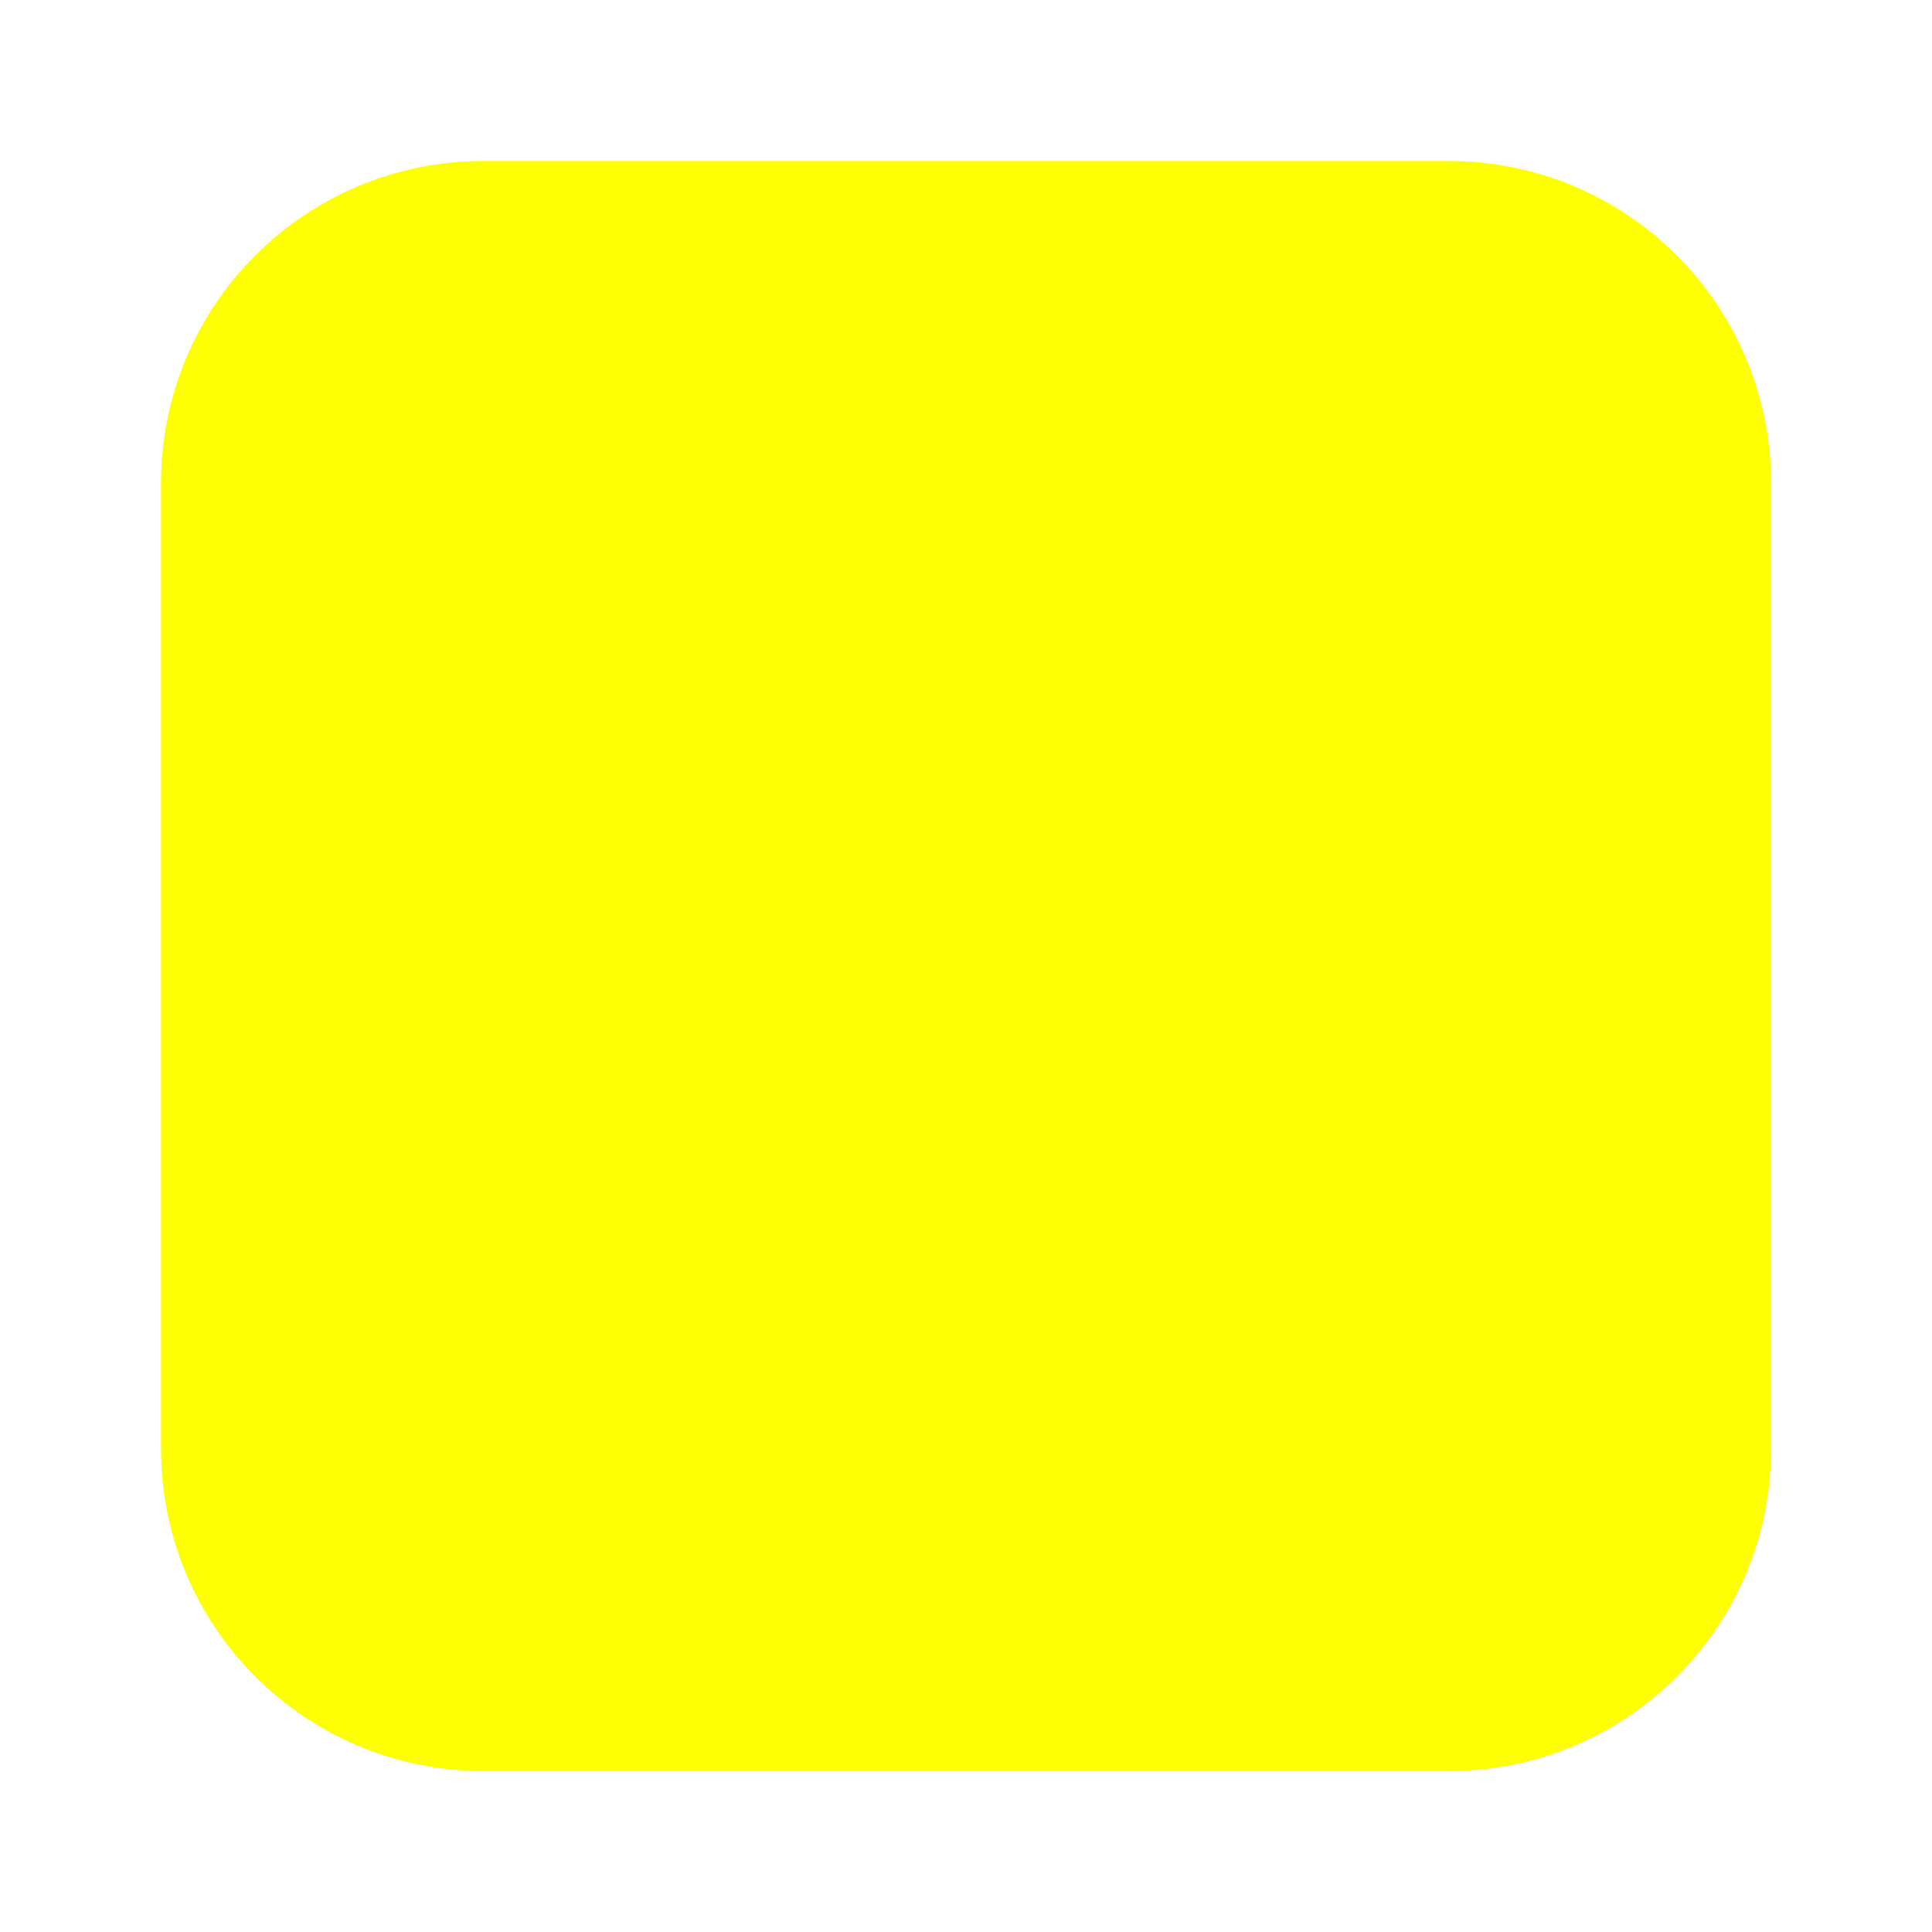
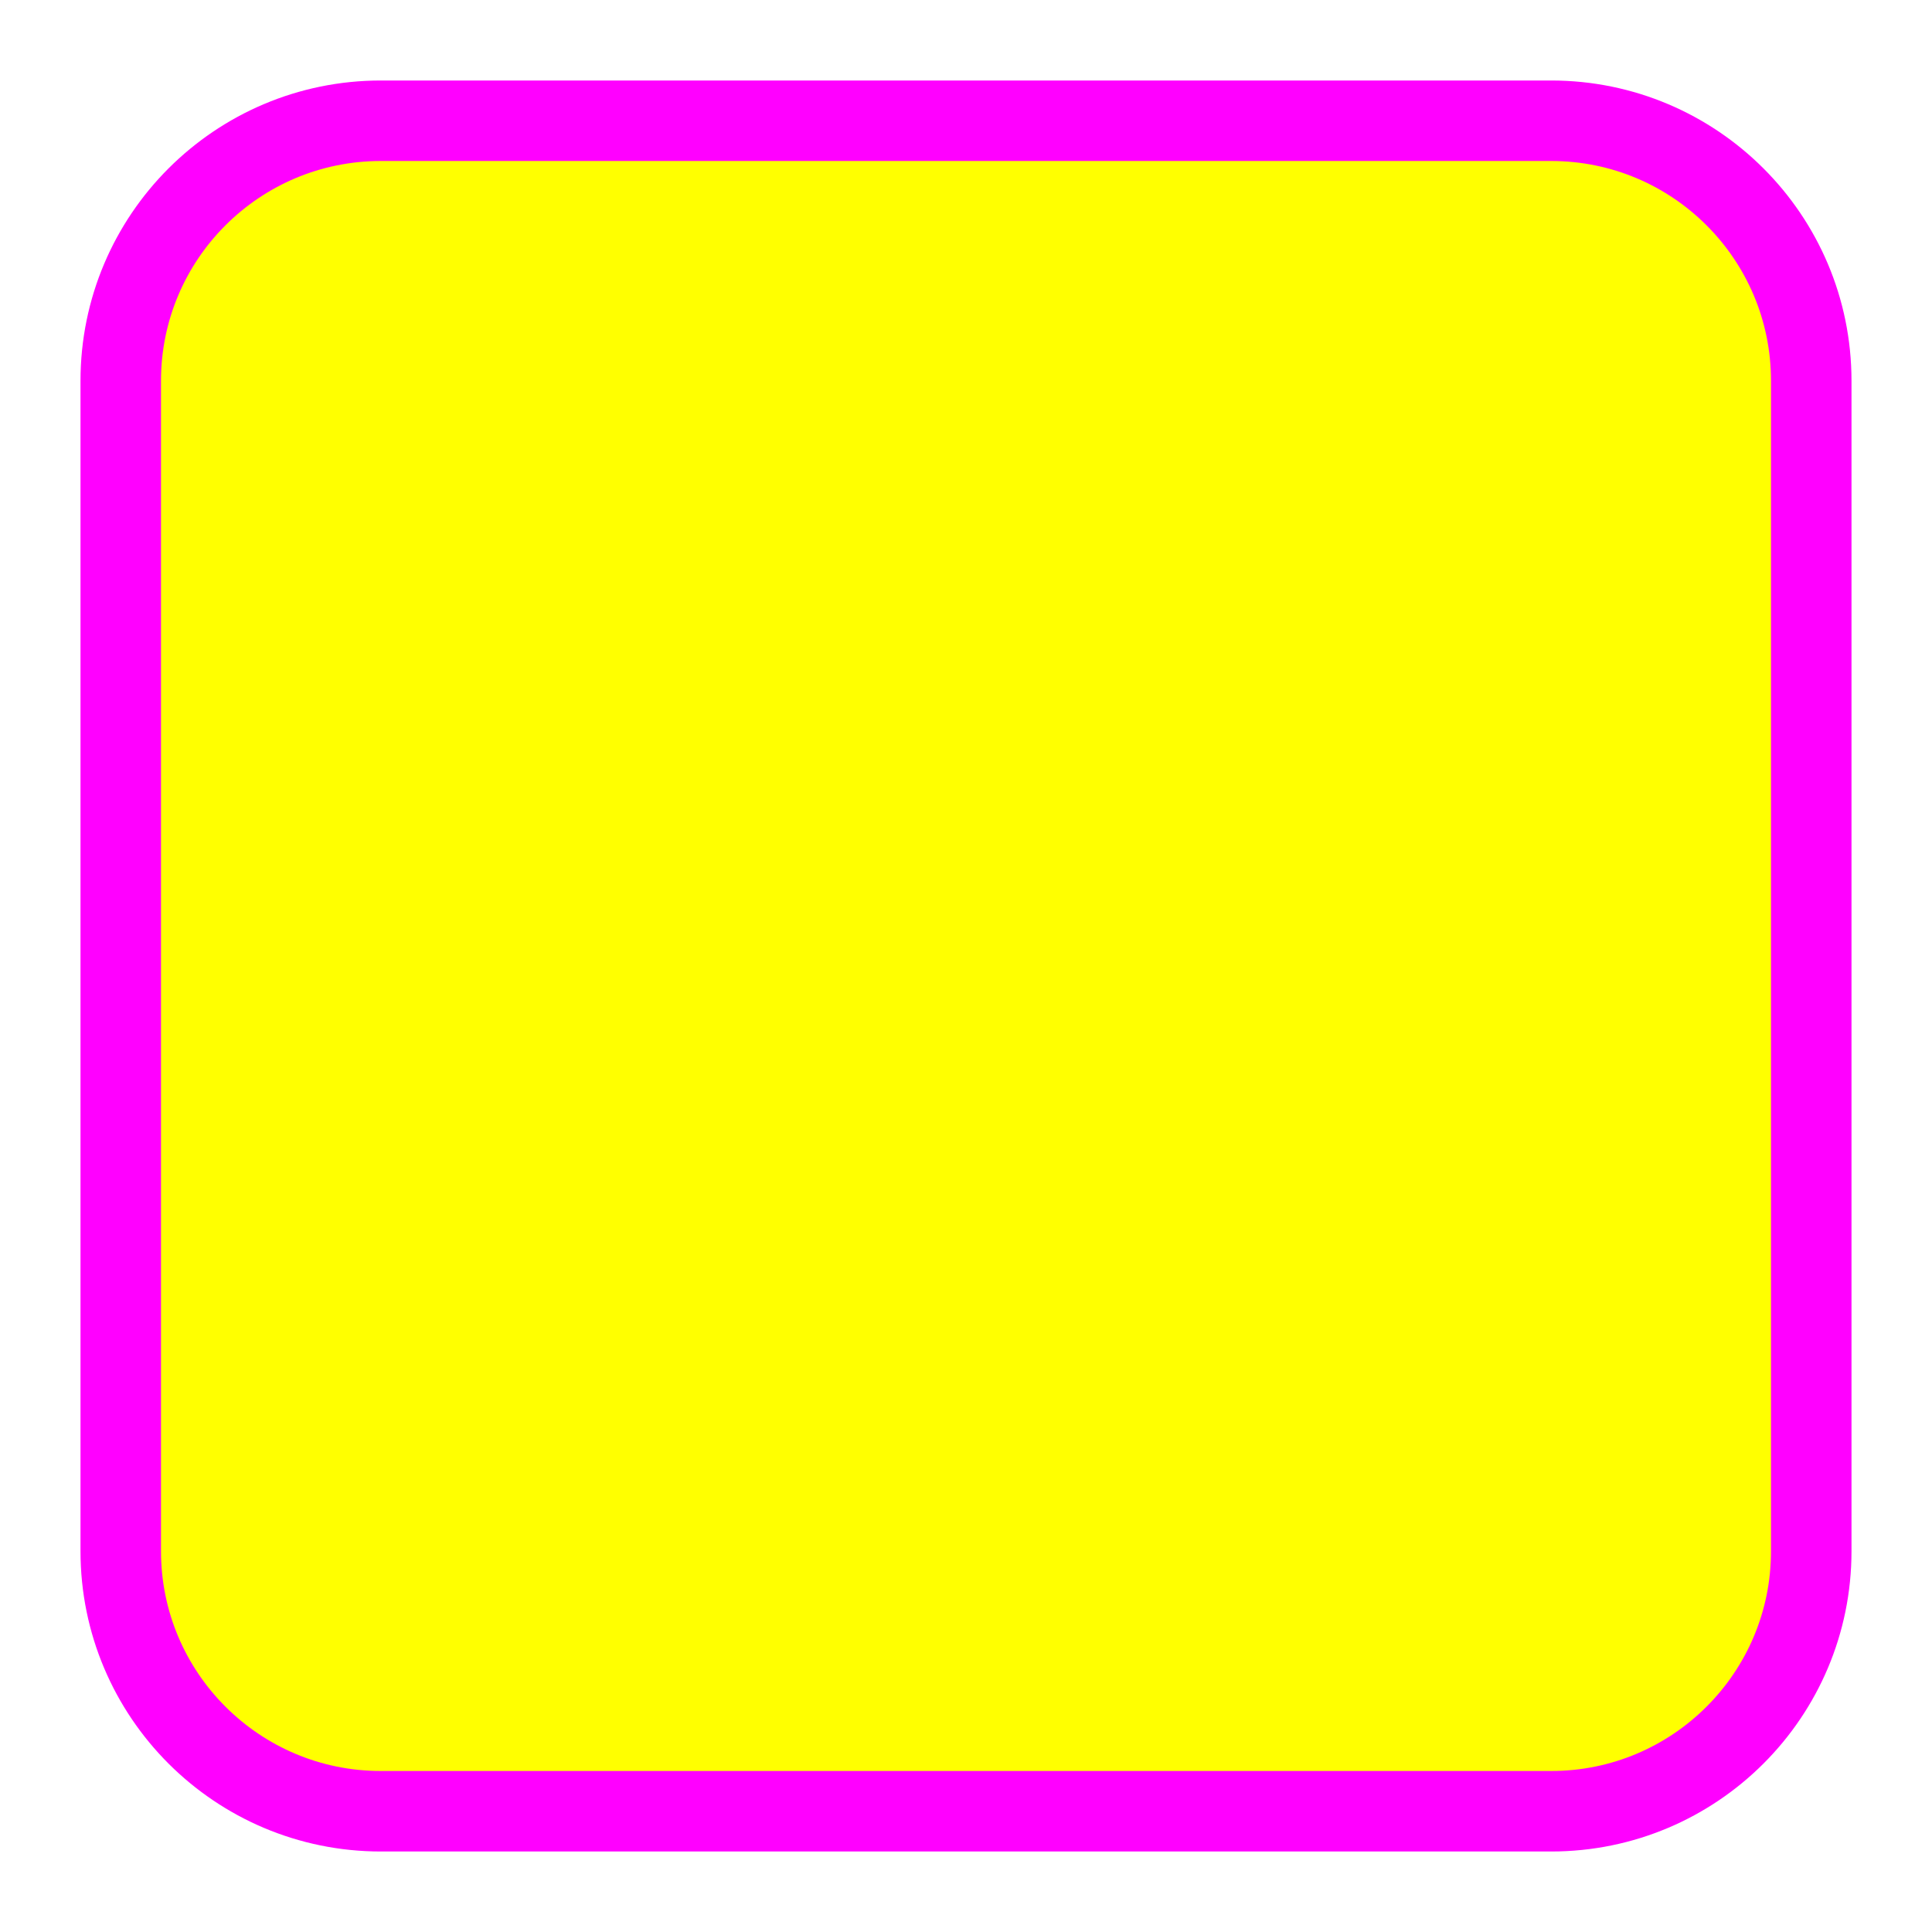
- <svg xmlns="http://www.w3.org/2000/svg" width="24" height="24">
-   <rect rx="3" y="3" x="3" height="18" width="18" style="color:#000;display:inline;overflow:visible;visibility:visible;fill:#ffff03;fill-opacity:1;stroke:#ffff03;stroke-width:2;stroke-linecap:butt;stroke-linejoin:round;stroke-miterlimit:4;stroke-dasharray:none;stroke-dashoffset:0;stroke-opacity:1;marker:none;enable-background:accumulate" ry="3" />
+ <svg xmlns="http://www.w3.org/2000/svg" width="24" height="24" version="1.1" id="svg1622">
+   <defs id="defs1626" />
+   <rect style="display:inline;fill:#ffff00;fill-rule:evenodd;stroke:#ff00ff;stroke-width:1;stroke-linejoin:round" id="rect481" width="21" height="21" x="1.5" y="1.5" ry="3.231" />
</svg>
